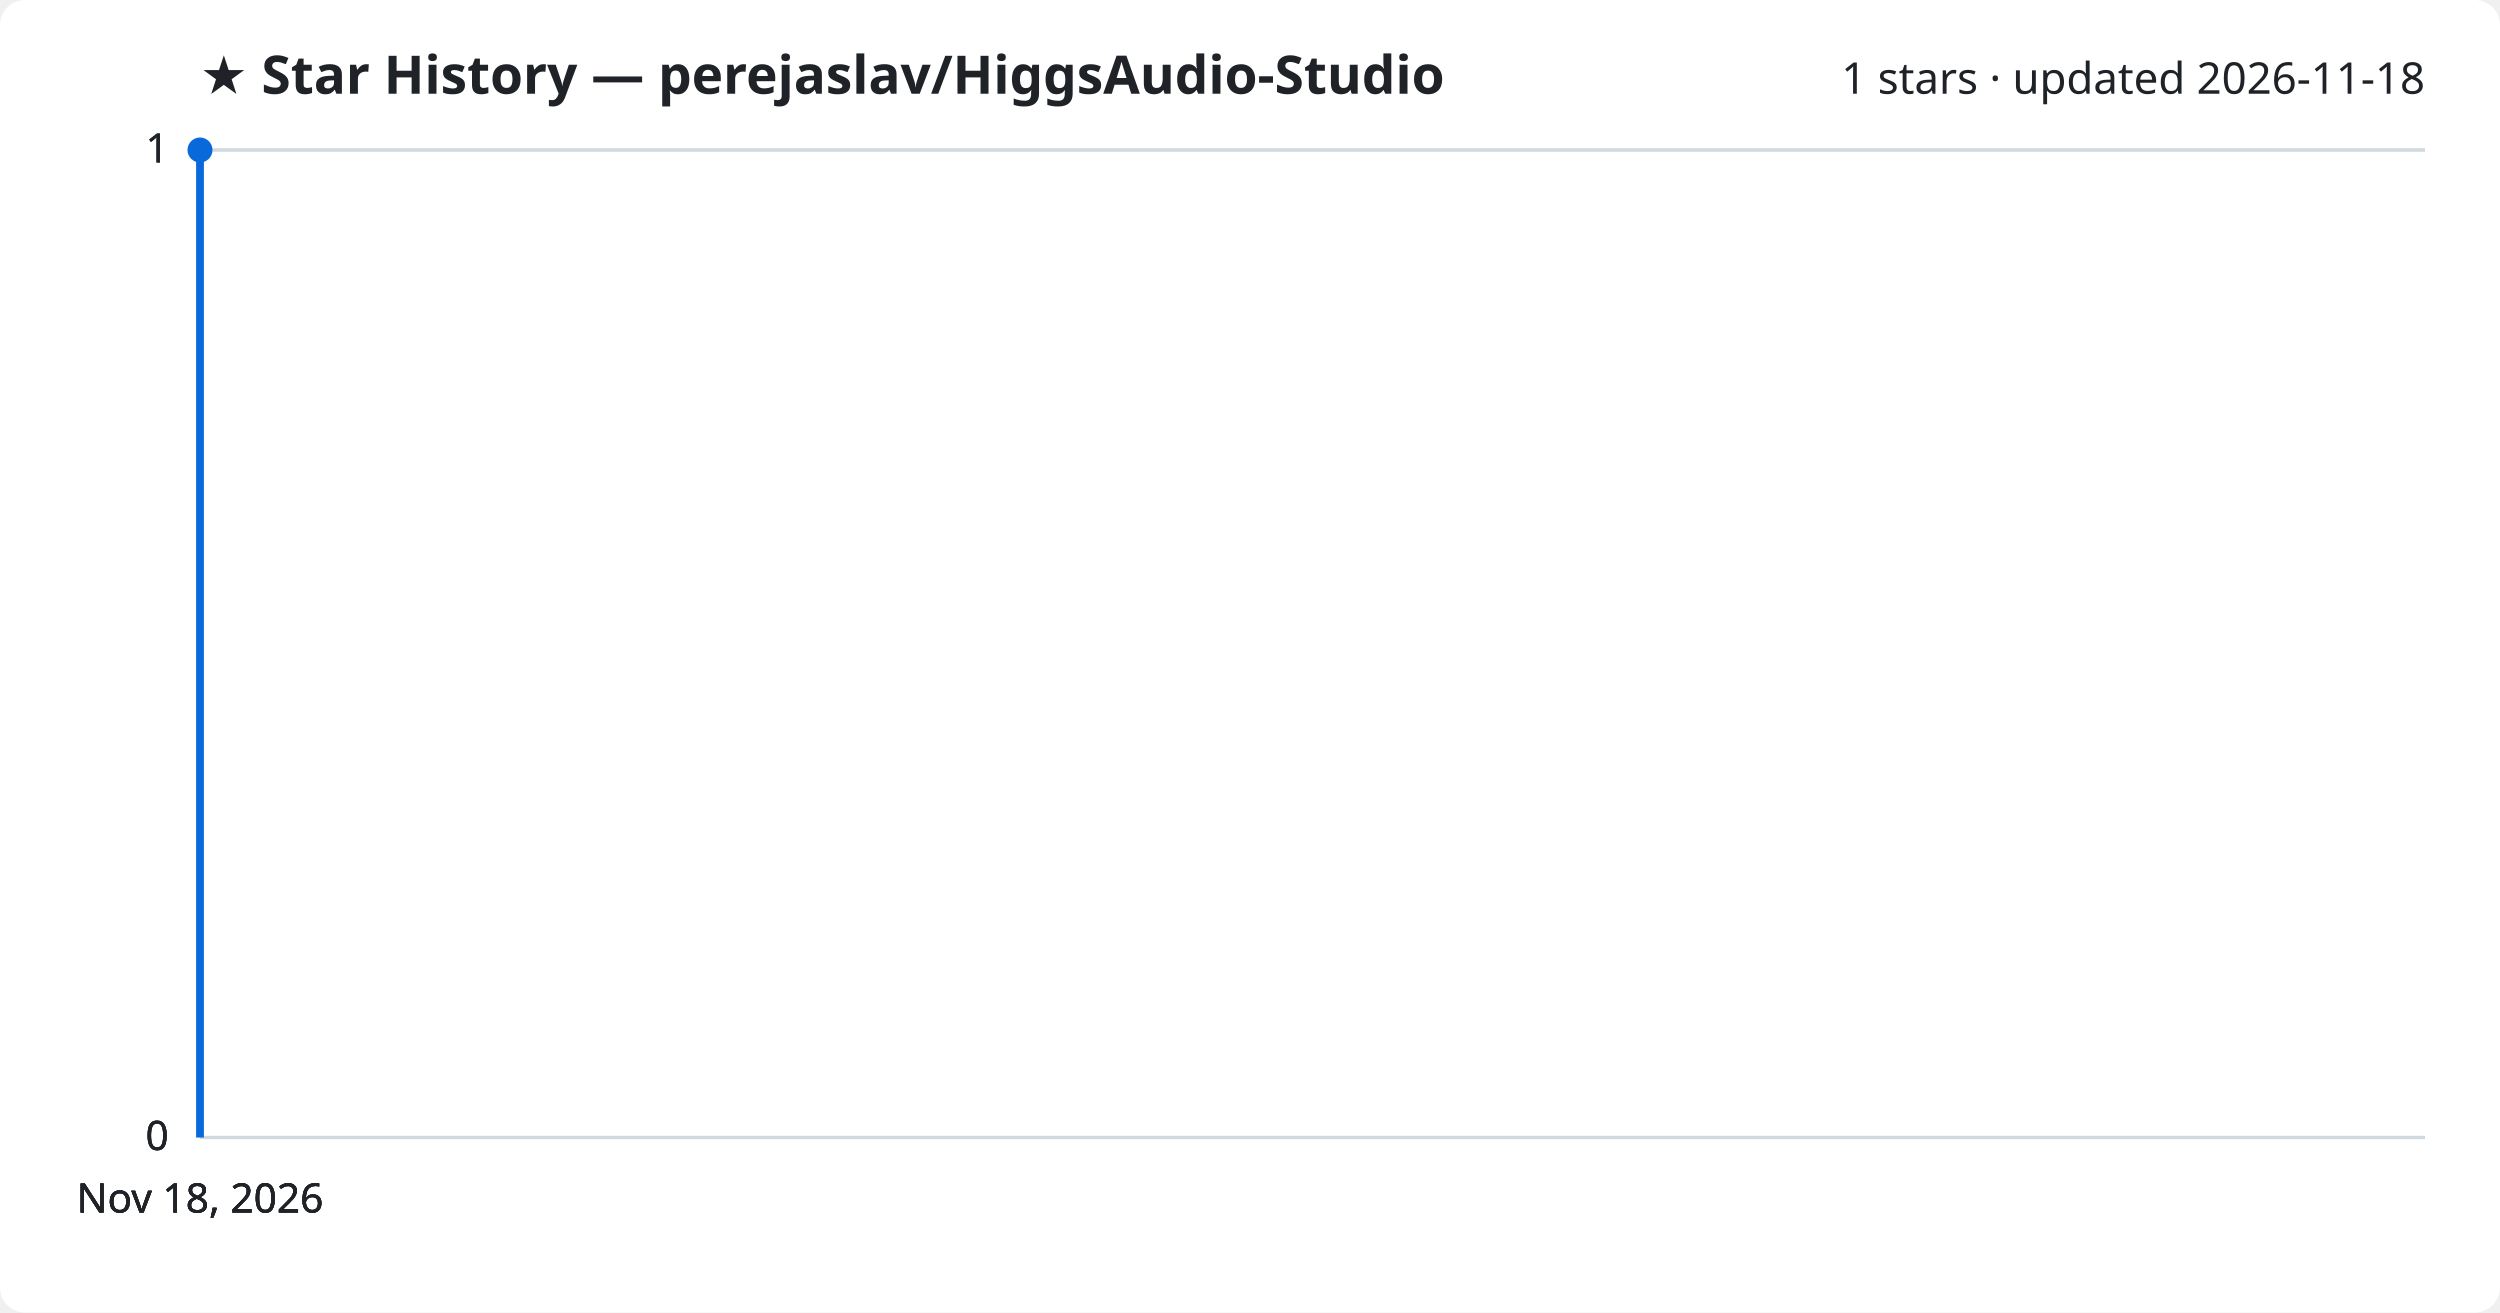
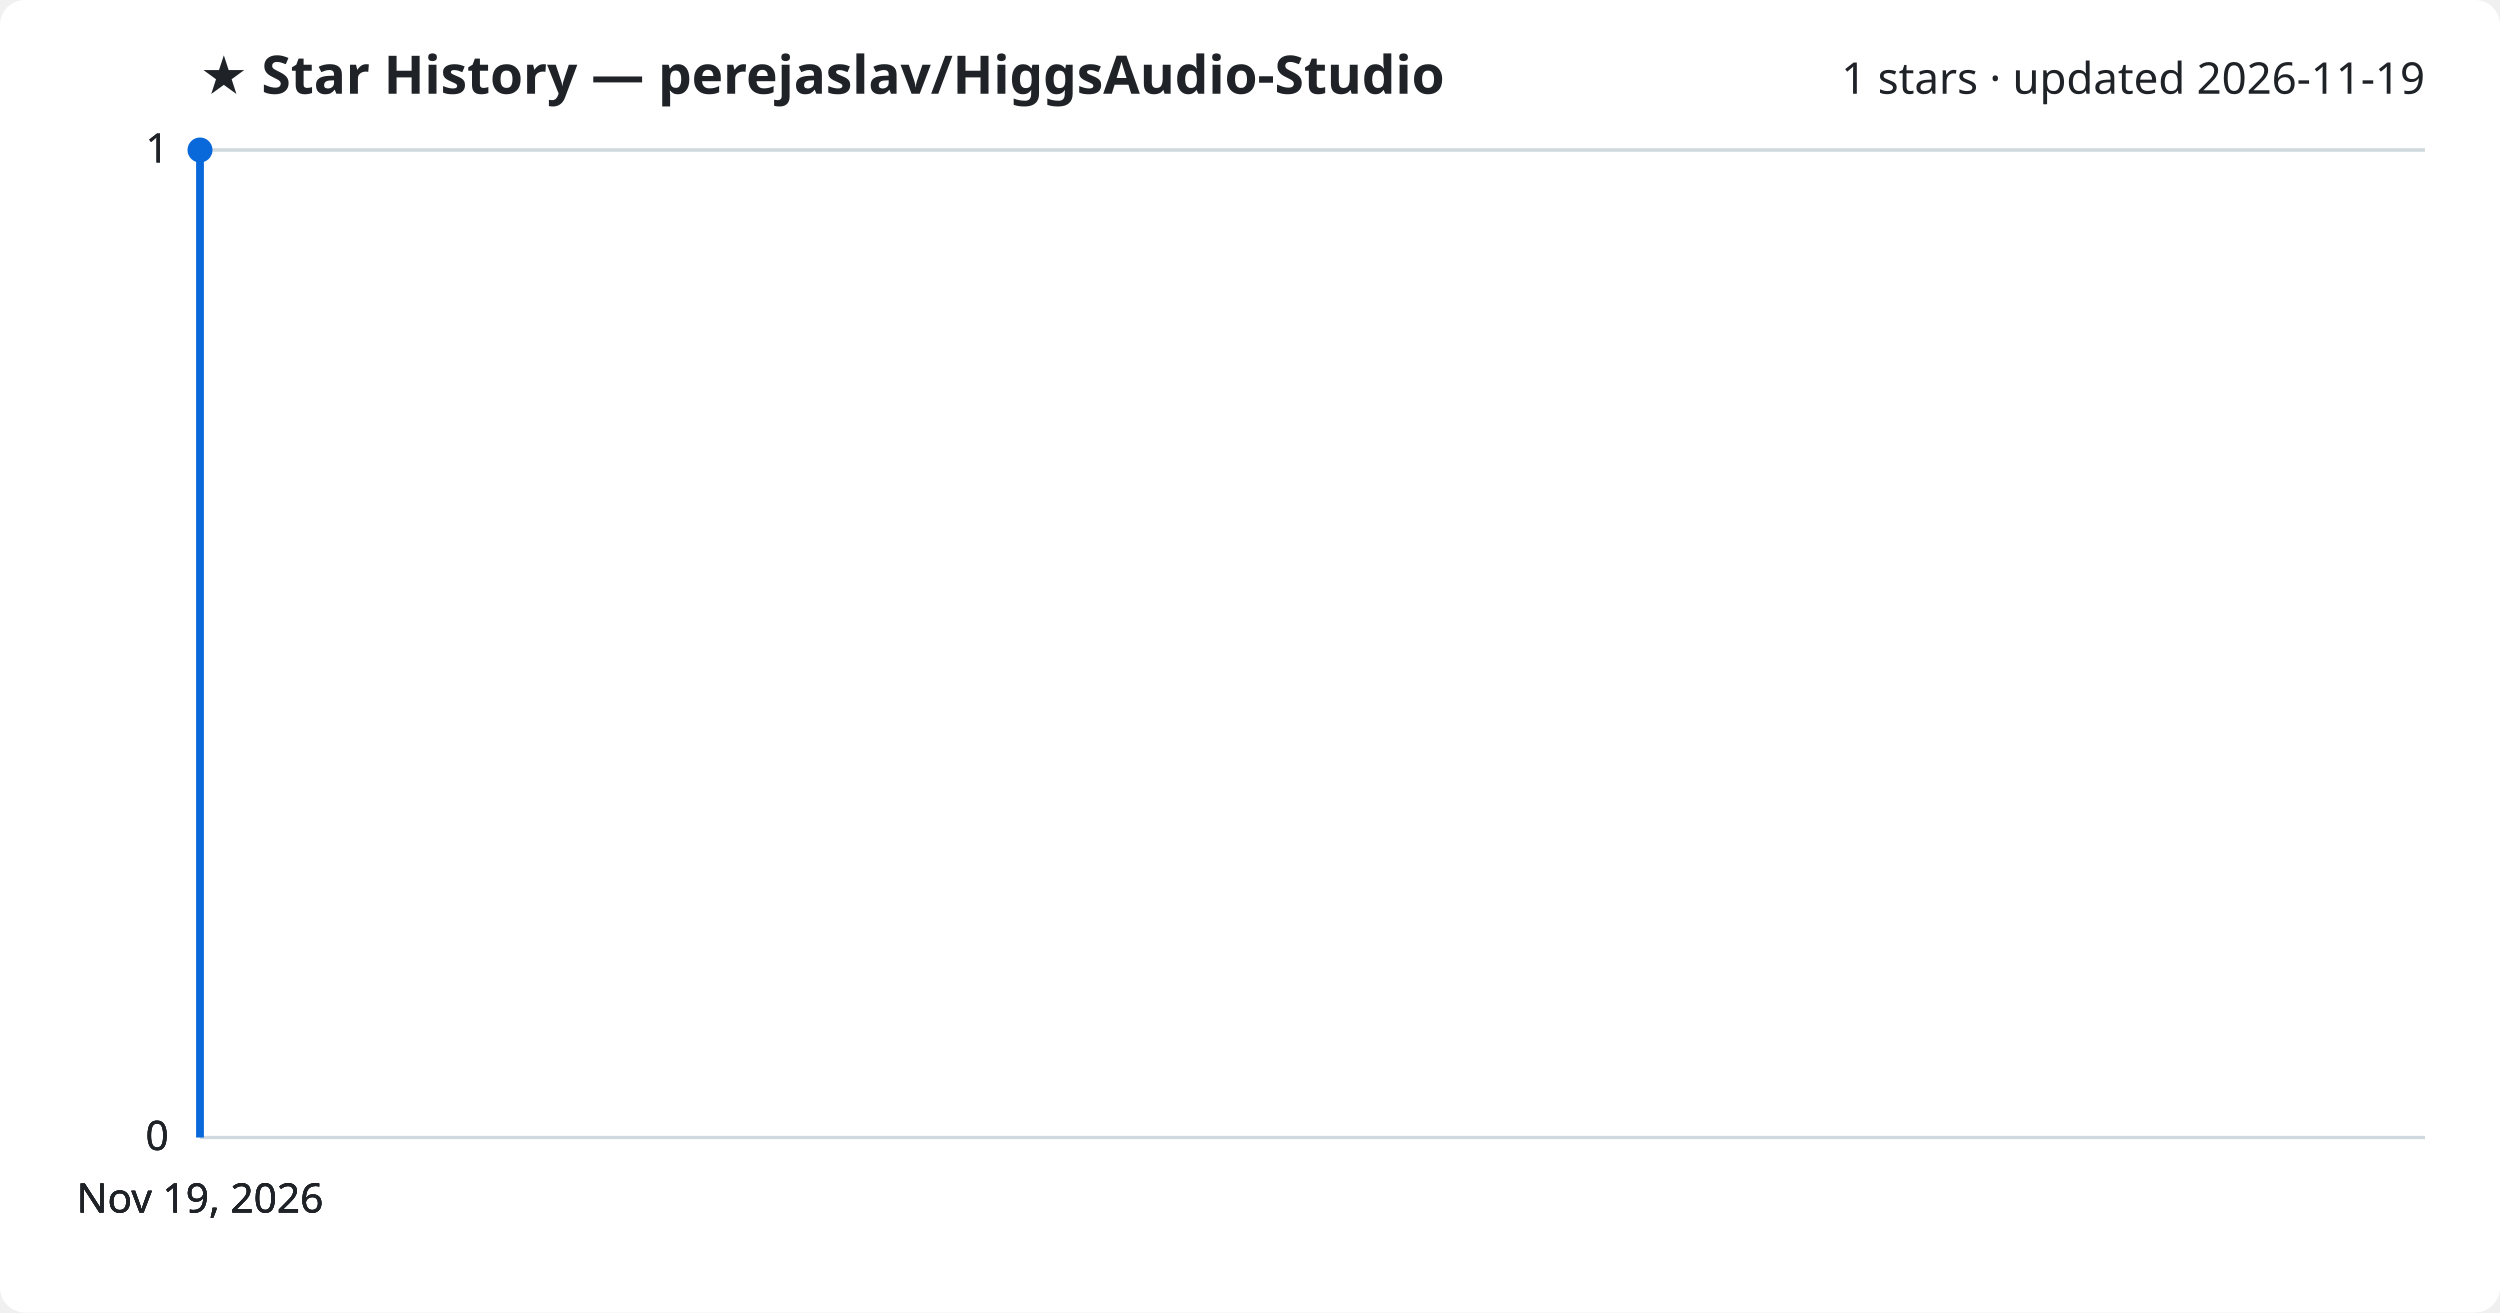
<svg xmlns="http://www.w3.org/2000/svg" viewBox="0 0 800 420" font-family="Segoe UI, sans-serif">
  <rect width="800" height="420" fill="#ffffff" rx="8" />
  <text x="64" y="30" fill="#1f2328" font-size="17" font-weight="700">★ Star History — perejaslav/HiggsAudio-Studio</text>
-   <text x="776" y="30" fill="#1f2328" font-size="14" text-anchor="end">1 stars · updated 2026-11-18</text>
+   <text x="776" y="30" fill="#1f2328" font-size="14" text-anchor="end">1 stars · updated 2026-11-19</text>
  <line x1="64" y1="364.0" x2="776" y2="364.0" stroke="#d1d9e0" stroke-width="1" />
  <text x="54" y="368.0" fill="#1f2328" font-size="13" text-anchor="end">0</text>
  <line x1="64" y1="364.0" x2="776" y2="364.0" stroke="#d1d9e0" stroke-width="1" />
  <text x="54" y="368.0" fill="#1f2328" font-size="13" text-anchor="end">0</text>
  <line x1="64" y1="364.0" x2="776" y2="364.0" stroke="#d1d9e0" stroke-width="1" />
  <text x="54" y="368.0" fill="#1f2328" font-size="13" text-anchor="end">0</text>
  <line x1="64" y1="48.0" x2="776" y2="48.0" stroke="#d1d9e0" stroke-width="1" />
  <text x="54" y="52.0" fill="#1f2328" font-size="13" text-anchor="end">1</text>
  <line x1="64" y1="48.0" x2="776" y2="48.0" stroke="#d1d9e0" stroke-width="1" />
  <text x="54" y="52.0" fill="#1f2328" font-size="13" text-anchor="end">1</text>
  <path d="M64.0,364.0 L64.0,48.0 L64.0,48.0" fill="none" stroke="#0969da" stroke-width="2.5" stroke-linejoin="round" />
  <circle cx="64.0" cy="48.0" r="4" fill="#0969da" />
-   <text x="64.0" y="388" fill="#1f2328" font-size="13" text-anchor="middle">Nov 18, 2026</text>
-   <text x="64.0" y="388" fill="#1f2328" font-size="13" text-anchor="middle">Nov 18, 2026</text>
-   <text x="64.0" y="388" fill="#1f2328" font-size="13" text-anchor="middle">Nov 18, 2026</text>
-   <text x="64.0" y="388" fill="#1f2328" font-size="13" text-anchor="middle">Nov 18, 2026</text>
+   <text x="64.0" y="388" fill="#1f2328" font-size="13" text-anchor="middle">Nov 19, 2026</text>
+   <text x="64.0" y="388" fill="#1f2328" font-size="13" text-anchor="middle">Nov 19, 2026</text>
+   <text x="64.0" y="388" fill="#1f2328" font-size="13" text-anchor="middle">Nov 19, 2026</text>
+   <text x="64.0" y="388" fill="#1f2328" font-size="13" text-anchor="middle">Nov 19, 2026</text>
</svg>
